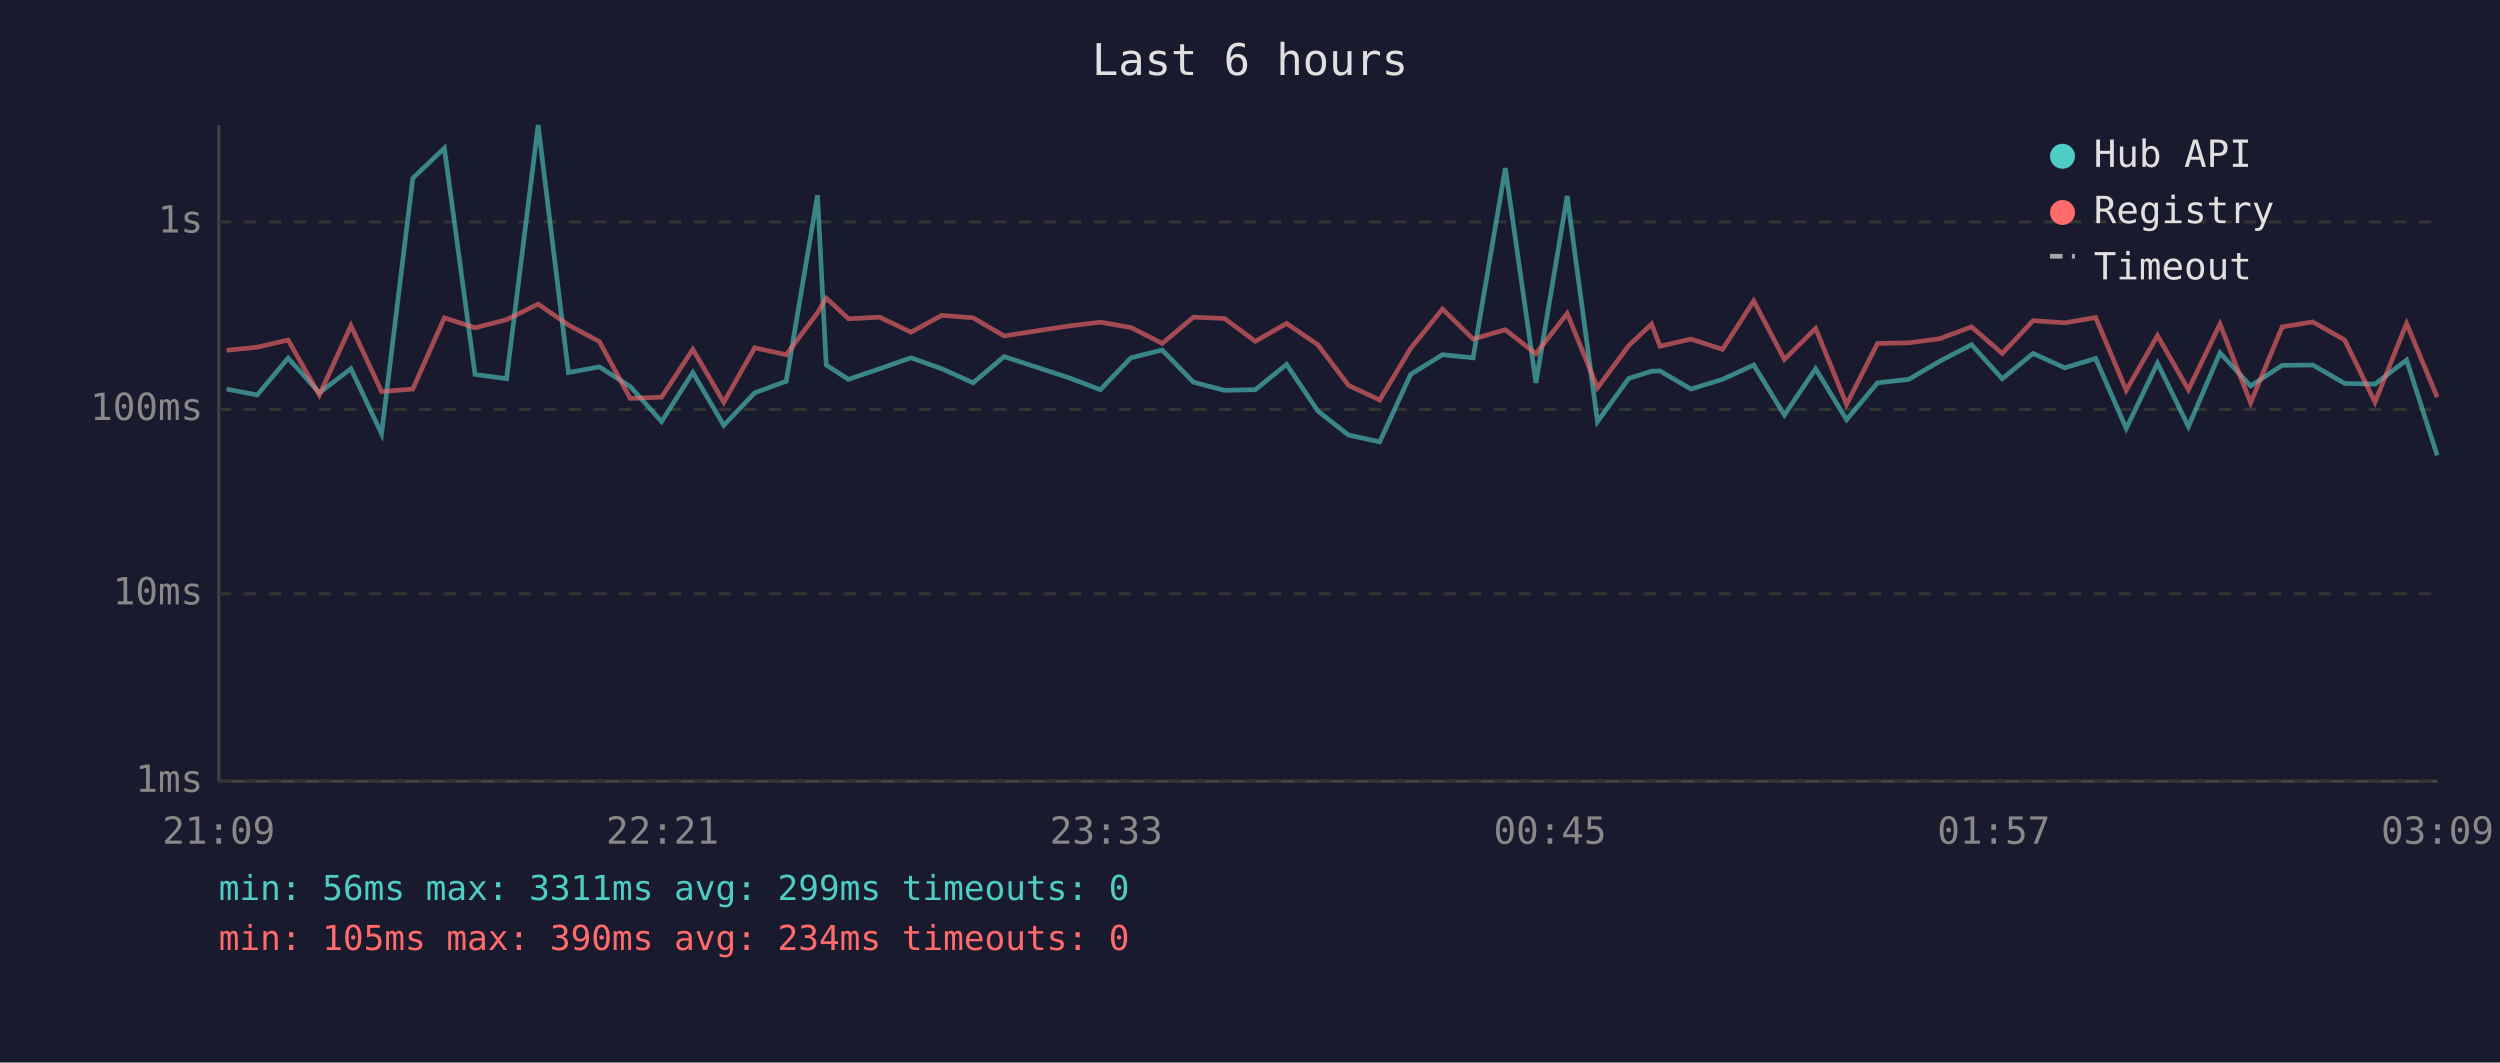
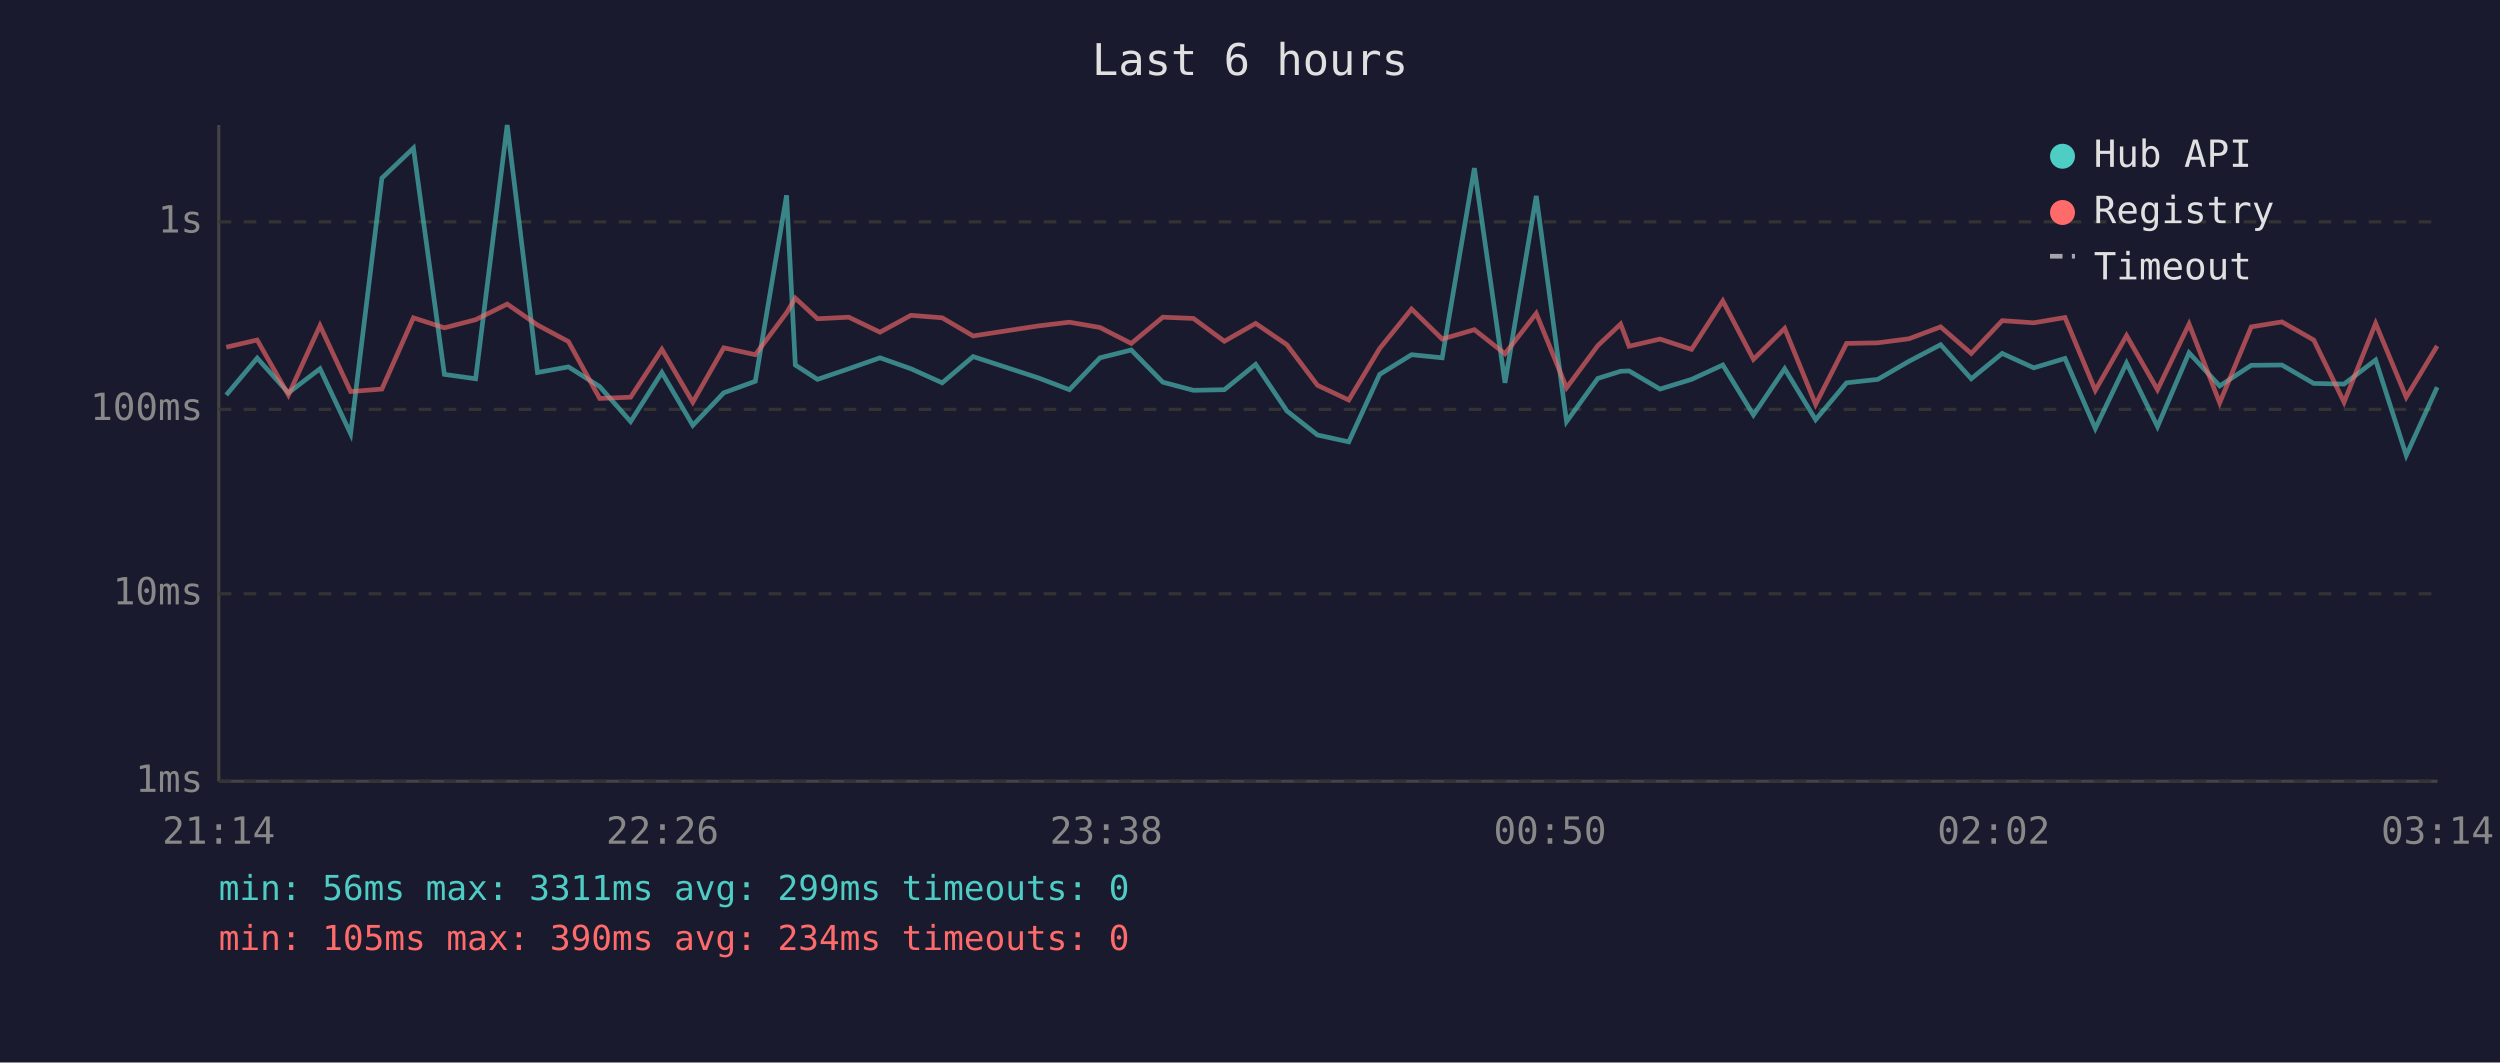
<svg xmlns="http://www.w3.org/2000/svg" viewBox="0 0 800 340" font-family="monospace" font-size="12">
  <rect width="800" height="340" fill="#1a1a2e" />
  <text x="400" y="24" fill="#e0e0e0" font-size="14" text-anchor="middle">Last 6 hours</text>
  <line x1="70" y1="40" x2="70" y2="250" stroke="#444" stroke-width="1" />
  <line x1="70" y1="250" x2="780" y2="250" stroke="#444" stroke-width="1" />
  <line x1="70" y1="250" x2="780" y2="250" stroke="#333" stroke-width="1" stroke-dasharray="4" />
  <text x="65" y="250" fill="#888" text-anchor="end" dominant-baseline="middle">1ms</text>
  <line x1="70" y1="190" x2="780" y2="190" stroke="#333" stroke-width="1" stroke-dasharray="4" />
  <text x="65" y="190" fill="#888" text-anchor="end" dominant-baseline="middle">10ms</text>
  <line x1="70" y1="131" x2="780" y2="131" stroke="#333" stroke-width="1" stroke-dasharray="4" />
  <text x="65" y="131" fill="#888" text-anchor="end" dominant-baseline="middle">100ms</text>
  <line x1="70" y1="71" x2="780" y2="71" stroke="#333" stroke-width="1" stroke-dasharray="4" />
  <text x="65" y="71" fill="#888" text-anchor="end" dominant-baseline="middle">1s</text>
-   <text x="70" y="270" fill="#888" text-anchor="middle">21:09</text>
-   <text x="212" y="270" fill="#888" text-anchor="middle">22:21</text>
-   <text x="354" y="270" fill="#888" text-anchor="middle">23:33</text>
-   <text x="496" y="270" fill="#888" text-anchor="middle">00:45</text>
-   <text x="638" y="270" fill="#888" text-anchor="middle">01:57</text>
-   <text x="780" y="270" fill="#888" text-anchor="middle">03:09</text>
-   <polyline points="72.5,124.5 82.3,126.4 92.2,114.6 102.2,125.7 112.3,118.0 122.1,138.8 132.1,57.0 142.2,47.4 152.0,119.8 162.1,121.2 172.2,40.0 181.9,119.2 191.8,117.4 201.7,123.7 211.7,134.9 221.7,119.2 231.6,136.1 241.5,125.7 251.6,122.0 261.6,62.5 264.4,116.8 271.5,121.4 281.5,118.0 291.5,114.5 301.4,118.0 311.4,122.5 321.3,114.1 342.1,120.9 352.1,124.7 361.9,114.5 371.9,112.0 381.9,122.3 391.8,124.9 401.7,124.7 411.7,116.6 421.7,131.5 431.5,139.2 441.5,141.4 451.4,119.8 461.6,113.5 471.4,114.5 481.7,53.8 491.5,122.5 501.5,62.7 511.2,134.9 521.2,121.1 528.5,118.8 531.2,118.7 541.1,124.5 551.2,121.4 561.2,116.8 571.0,132.8 581.0,118.0 590.9,134.3 600.8,122.5 610.8,121.4 620.7,115.6 630.9,110.3 640.7,121.2 650.6,113.1 660.7,117.7 670.6,114.7 680.4,137.1 690.4,116.2 700.3,136.5 710.4,112.9 720.2,123.5 730.3,116.9 740.1,116.8 750.3,122.7 760.0,122.9 770.1,115.2 779.9,145.7" fill="none" stroke="#4ecdc4" stroke-width="1.5" opacity="0.6" />
-   <polyline points="72.5,112.1 82.3,111.1 92.2,108.8 102.2,126.4 112.3,104.2 122.1,125.3 132.1,124.5 142.2,101.7 152.0,104.9 162.1,102.3 172.2,97.3 181.9,104.0 191.8,109.3 201.7,127.5 211.7,127.1 221.7,111.8 231.6,128.7 241.5,111.3 251.6,113.5 261.6,100.1 264.4,95.4 271.5,102.0 281.5,101.5 291.5,106.3 301.4,100.9 311.4,101.7 321.3,107.5 342.1,104.3 352.1,103.1 361.9,104.8 371.9,109.9 381.9,101.5 391.8,101.9 401.7,109.2 411.7,103.5 421.7,110.3 431.5,123.3 441.5,128.0 451.4,111.5 461.6,98.9 471.4,108.5 481.7,105.5 491.5,113.2 501.5,100.3 511.2,124.1 521.2,110.6 528.5,103.7 531.2,110.8 541.1,108.5 551.2,111.8 561.2,96.3 571.0,115.0 581.0,105.1 590.9,129.4 600.8,109.9 610.8,109.7 620.7,108.4 630.9,104.6 640.7,113.1 650.6,102.6 660.7,103.3 670.6,101.6 680.4,124.9 690.4,107.4 700.3,124.7 710.4,103.7 720.2,128.9 730.3,104.6 740.1,103.0 750.3,108.8 760.0,128.7 770.1,103.5 779.9,127.1" fill="none" stroke="#ff6b6b" stroke-width="1.5" opacity="0.6" />
+   <text x="70" y="270" fill="#888" text-anchor="middle">21:14</text>
+   <text x="212" y="270" fill="#888" text-anchor="middle">22:26</text>
+   <text x="354" y="270" fill="#888" text-anchor="middle">23:38</text>
+   <text x="496" y="270" fill="#888" text-anchor="middle">00:50</text>
+   <text x="638" y="270" fill="#888" text-anchor="middle">02:02</text>
+   <text x="780" y="270" fill="#888" text-anchor="middle">03:14</text>
+   <polyline points="72.4,126.4 82.3,114.6 92.3,125.7 102.4,118.0 112.2,138.8 122.2,57.0 132.3,47.4 142.2,119.8 152.2,121.2 162.3,40.0 172.0,119.2 181.9,117.4 191.9,123.7 201.8,134.9 211.8,119.2 221.7,136.1 231.6,125.7 241.7,122.0 251.7,62.5 254.5,116.8 261.6,121.4 271.6,118.0 281.6,114.5 291.5,118.0 301.5,122.5 311.4,114.1 332.2,120.9 342.2,124.7 352.0,114.5 362.0,112.0 372.1,122.3 381.9,124.9 391.8,124.7 401.8,116.6 411.8,131.5 421.6,139.2 431.6,141.4 441.5,119.8 451.7,113.5 461.5,114.5 471.8,53.8 481.6,122.5 491.6,62.7 501.3,134.9 511.3,121.1 518.6,118.8 521.3,118.7 531.2,124.5 541.3,121.4 551.3,116.8 561.1,132.8 571.1,118.0 581.0,134.3 590.9,122.5 600.9,121.4 610.9,115.6 621.0,110.3 630.8,121.2 640.7,113.1 650.8,117.7 660.8,114.7 670.5,137.1 680.5,116.2 690.4,136.5 700.5,112.9 710.3,123.5 720.4,116.9 730.2,116.8 740.4,122.7 750.1,122.9 760.2,115.2 770.0,145.7 779.9,123.9" fill="none" stroke="#4ecdc4" stroke-width="1.5" opacity="0.6" />
+   <polyline points="72.4,111.1 82.3,108.8 92.3,126.4 102.4,104.2 112.2,125.3 122.2,124.5 132.3,101.7 142.2,104.9 152.2,102.3 162.3,97.3 172.0,104.0 181.9,109.3 191.9,127.5 201.8,127.1 211.8,111.8 221.7,128.7 231.6,111.3 241.7,113.5 251.7,100.1 254.5,95.4 261.6,102.0 271.6,101.5 281.6,106.3 291.5,100.9 301.5,101.7 311.4,107.5 332.2,104.3 342.2,103.1 352.0,104.8 362.0,109.9 372.1,101.5 381.9,101.9 391.8,109.2 401.8,103.5 411.8,110.3 421.6,123.3 431.6,128.0 441.5,111.5 451.7,98.9 461.5,108.5 471.8,105.5 481.6,113.2 491.6,100.3 501.3,124.1 511.3,110.6 518.6,103.7 521.3,110.8 531.2,108.5 541.3,111.8 551.3,96.3 561.1,115.0 571.1,105.1 581.0,129.4 590.9,109.9 600.9,109.7 610.9,108.4 621.0,104.6 630.8,113.1 640.7,102.6 650.8,103.3 660.8,101.6 670.5,124.9 680.5,107.4 690.4,124.7 700.5,103.7 710.3,128.9 720.4,104.6 730.2,103.0 740.4,108.8 750.1,128.7 760.2,103.5 770.0,127.1 779.9,110.7" fill="none" stroke="#ff6b6b" stroke-width="1.5" opacity="0.6" />
  <circle cx="660" cy="50" r="4" fill="#4ecdc4" />
  <text x="670" y="50" fill="#e0e0e0" dominant-baseline="middle">Hub API</text>
  <circle cx="660" cy="68" r="4" fill="#ff6b6b" />
  <text x="670" y="68" fill="#e0e0e0" dominant-baseline="middle">Registry</text>
  <line x1="656" y1="82" x2="664" y2="82" stroke="#e0e0e0" stroke-width="1.5" stroke-dasharray="4,3" opacity="0.7" />
  <text x="670" y="86" fill="#e0e0e0" dominant-baseline="middle">Timeout</text>
  <text x="70" y="288" fill="#4ecdc4" font-size="11">min: 56ms  max: 3311ms  avg: 299ms  timeouts: 0</text>
  <text x="70" y="304" fill="#ff6b6b" font-size="11">min: 105ms  max: 390ms  avg: 234ms  timeouts: 0</text>
</svg>
